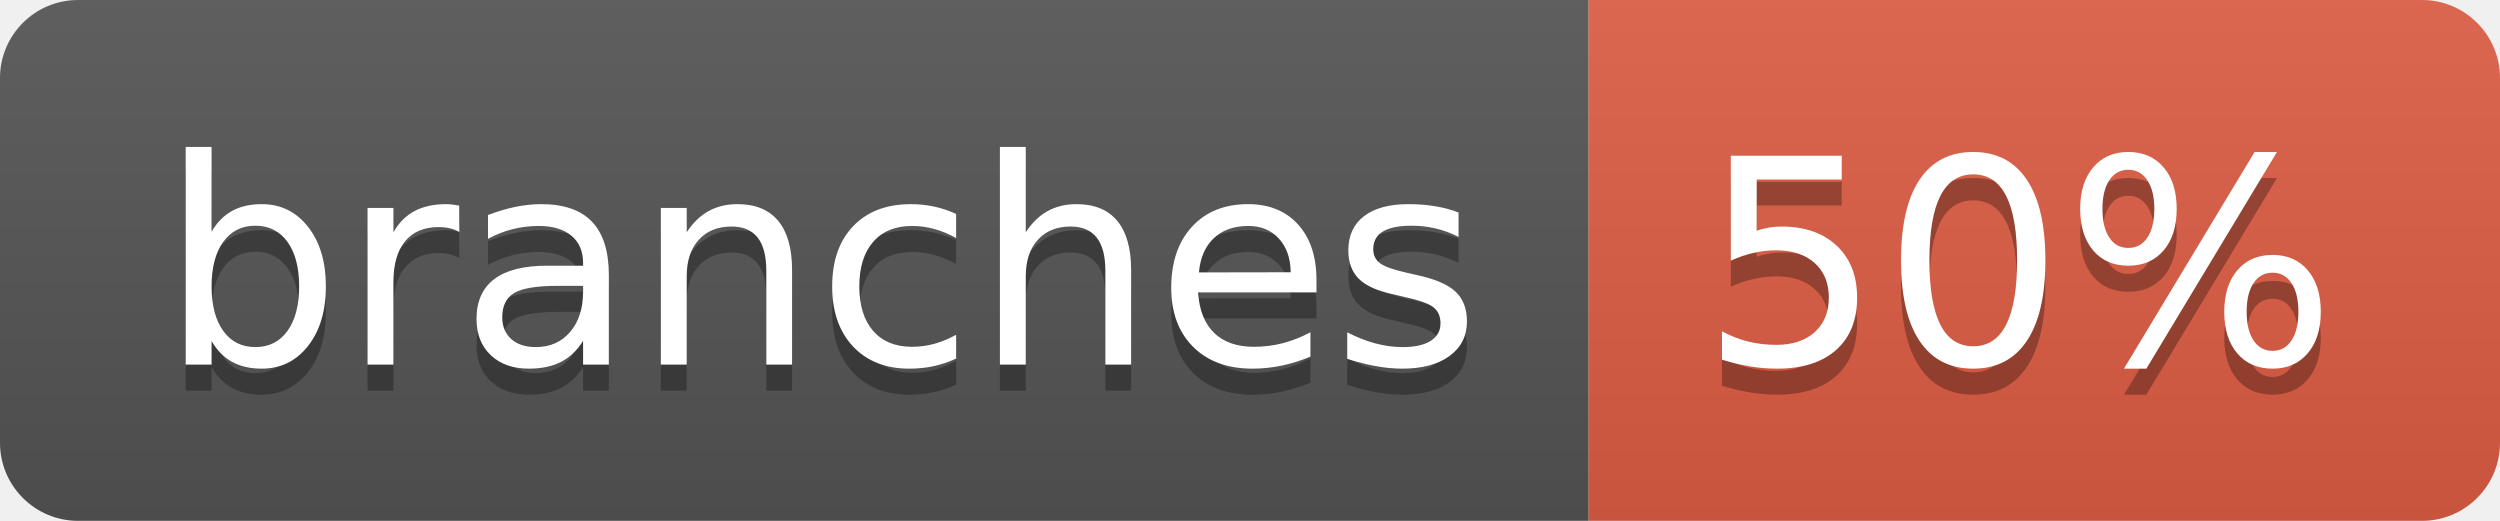
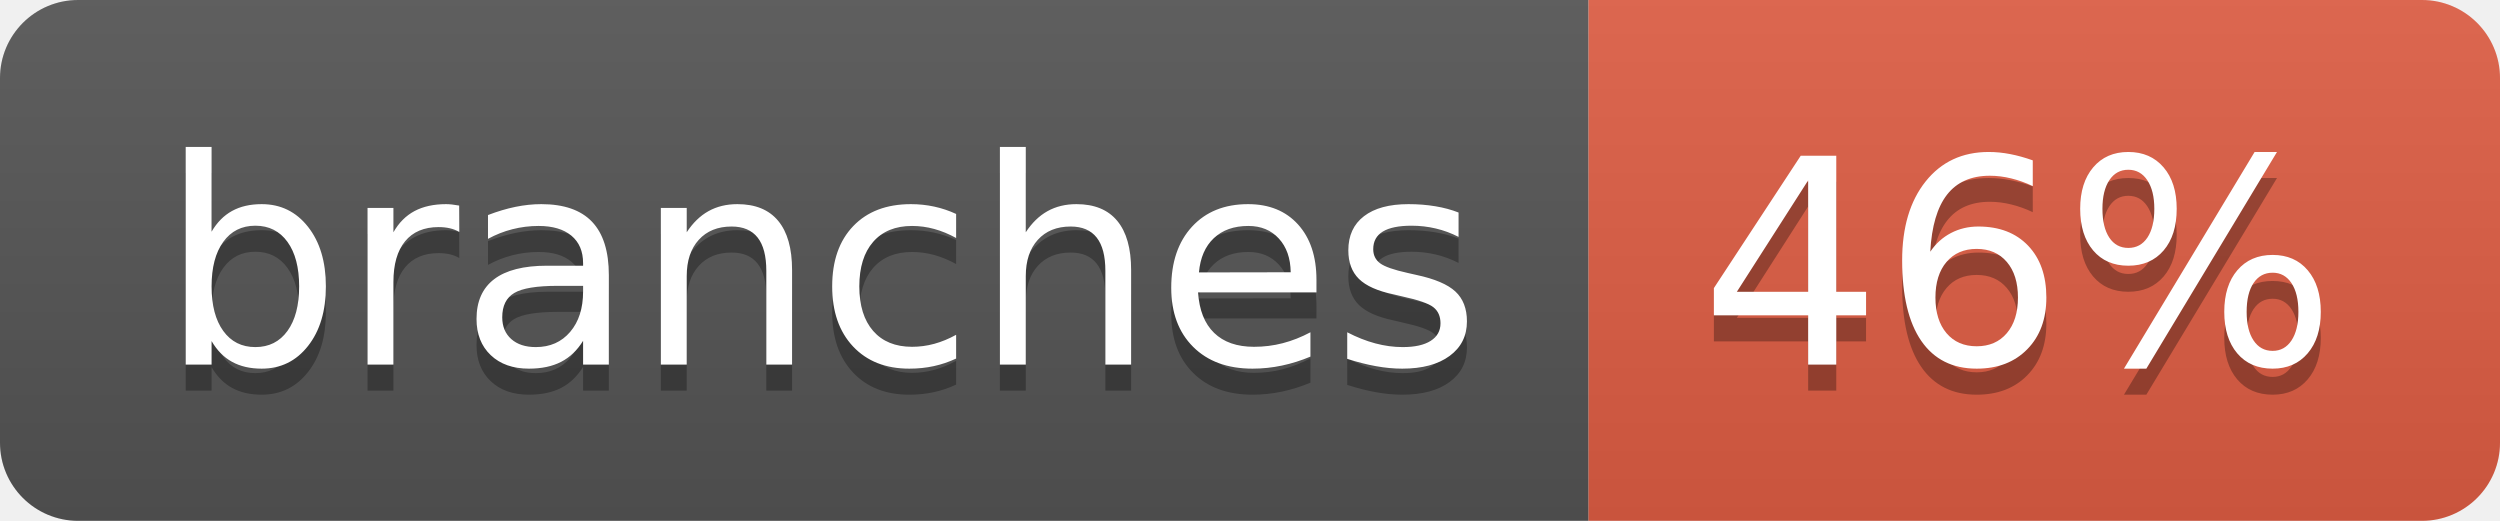
- <svg xmlns="http://www.w3.org/2000/svg" width="96" height="20" role="img" aria-label="branches: 50%">
+ <svg xmlns="http://www.w3.org/2000/svg" width="96" height="20" role="img" aria-label="branches: 46%">
  <linearGradient id="s" x2="0" y2="100%">
    <stop offset="0" stop-color="#bbb" stop-opacity=".1" />
    <stop offset="1" stop-opacity=".1" />
  </linearGradient>
  <clipPath id="r">
    <rect width="96" height="20" rx="3" fill="#fff" />
  </clipPath>
  <g clip-path="url(#r)">
    <rect width="61" height="20" fill="#555" />
    <rect x="61" width="35" height="20" fill="#e05d44" />
    <rect width="96" height="20" fill="url(#s)" />
  </g>
  <g fill="#fff" text-anchor="middle" font-family="Verdana,Geneva,DejaVu Sans,sans-serif" text-rendering="geometricPrecision" font-size="110">
    <text aria-hidden="true" x="315" y="150" fill="#010101" fill-opacity=".3" transform="scale(.1)" textLength="510">branches</text>
    <text x="315" y="140" transform="scale(.1)" fill="#fff" textLength="510">branches</text>
-     <text aria-hidden="true" x="775" y="150" fill="#010101" fill-opacity=".3" transform="scale(.1)" textLength="250">50%</text>
-     <text x="775" y="140" transform="scale(.1)" fill="#fff" textLength="250">50%</text>
+     <text aria-hidden="true" x="775" y="150" fill="#010101" fill-opacity=".3" transform="scale(.1)" textLength="250">46%</text>
+     <text x="775" y="140" transform="scale(.1)" fill="#fff" textLength="250">46%</text>
  </g>
</svg>
